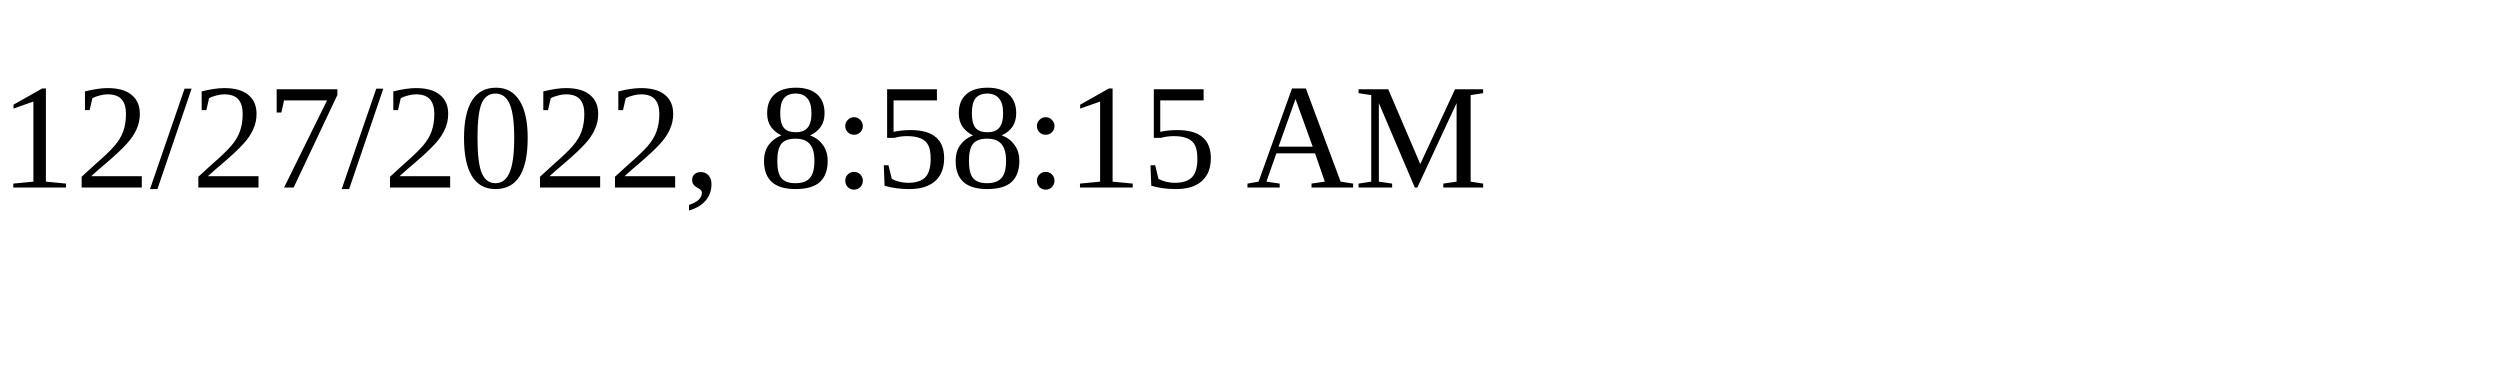
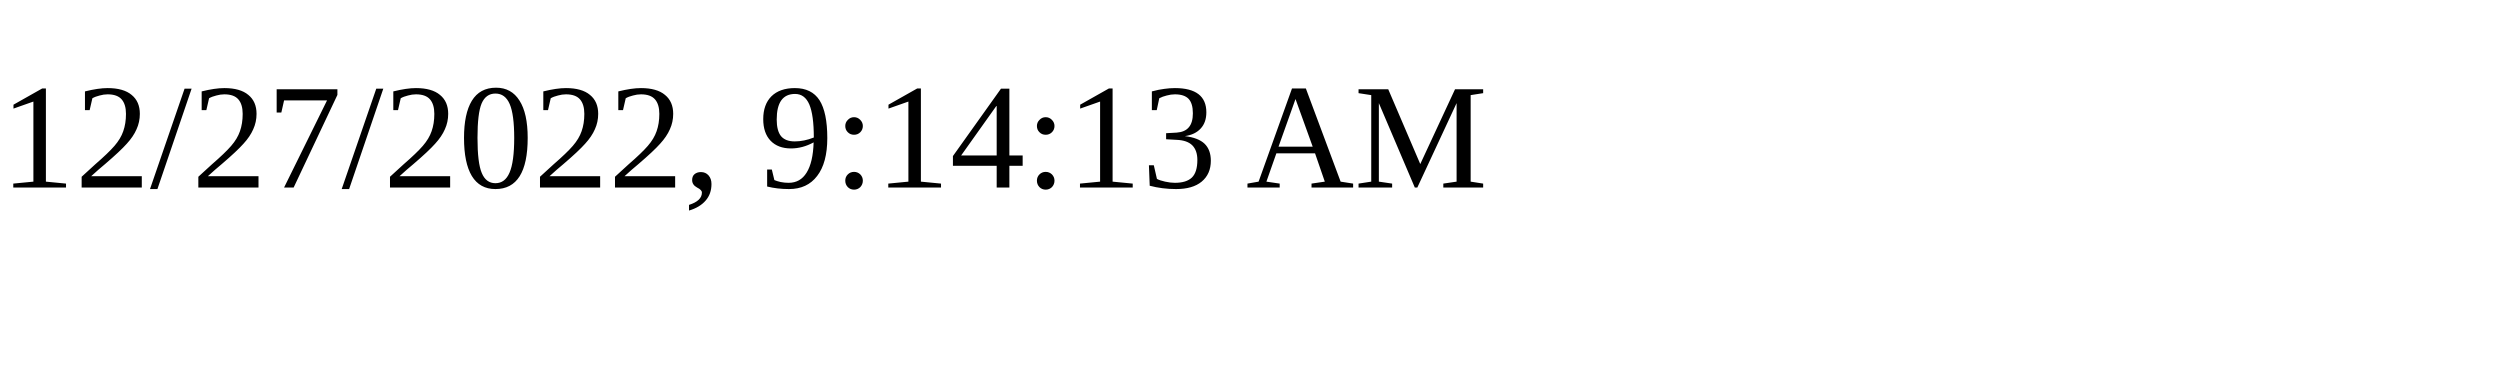
<svg xmlns="http://www.w3.org/2000/svg" height="30" width="200">
-   <text x="0" y="15">12/27/2022, 8:58:15 AM</text>
+   <text x="0" y="15">12/27/2022, 9:14:13 AM</text>
</svg>
